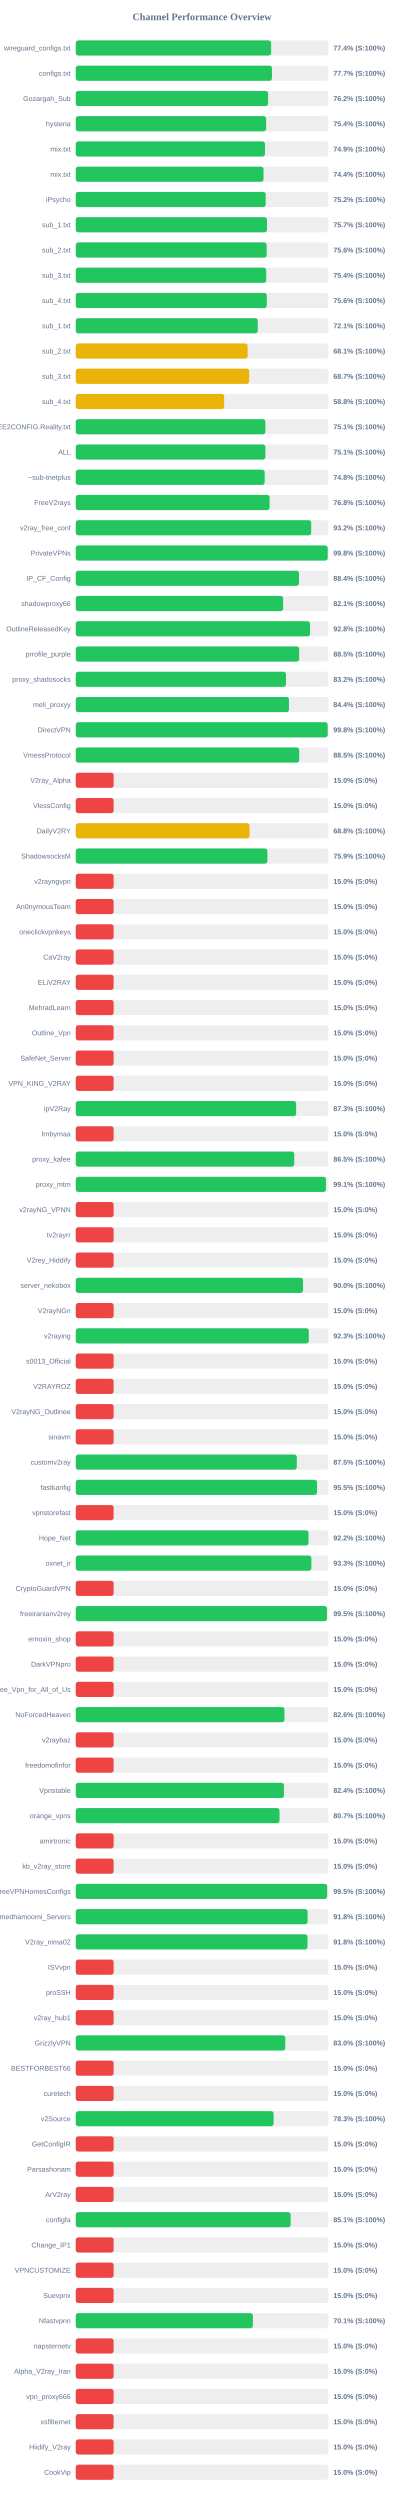
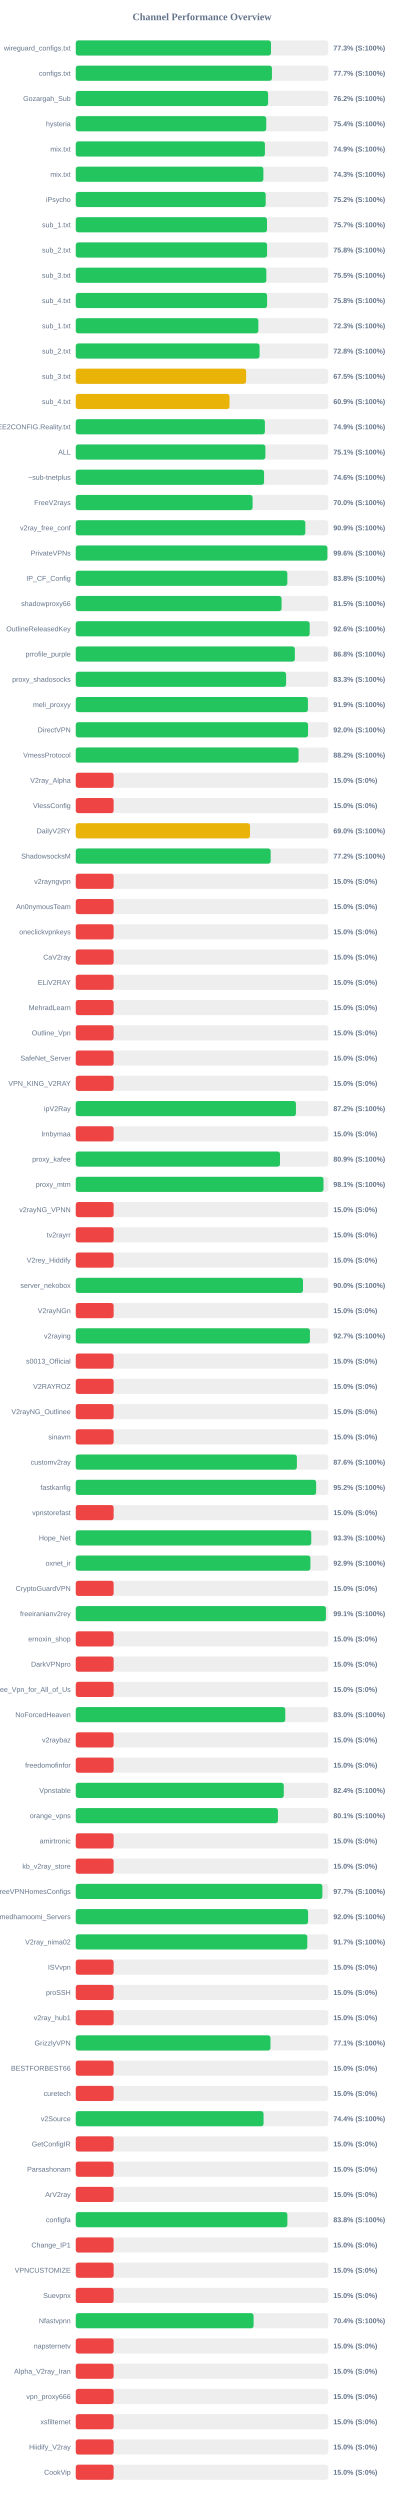
<svg xmlns="http://www.w3.org/2000/svg" width="800" height="4950" version="1.1">
  <style>
        .row { font: 14px Arial; fill: #64748b; }
        .score { font: bold 14px Arial; fill: #64748b; }
    </style>
  <text x="400" y="40" text-anchor="middle" font-size="20px" font-weight="bold" fill="#64748b">Channel Performance Overview</text>
  <rect x="150" y="80" width="500" height="30" fill="#eee" rx="5" />
-   <rect x="150" y="80" width="386.85" height="30" fill="#22c55e" rx="5" />
+   <rect x="150" y="80" width="386.55" height="30" fill="#22c55e" rx="5" />
  <text x="140" y="100" text-anchor="end" class="row">wireguard_configs.txt</text>
-   <text x="660" y="100" text-anchor="start" class="score">77.4% (S:100%)</text>
+   <text x="660" y="100" text-anchor="start" class="score">77.3% (S:100%)</text>
  <rect x="150" y="130" width="500" height="30" fill="#eee" rx="5" />
  <rect x="150" y="130" width="388.45" height="30" fill="#22c55e" rx="5" />
  <text x="140" y="150" text-anchor="end" class="row">configs.txt</text>
  <text x="660" y="150" text-anchor="start" class="score">77.7% (S:100%)</text>
  <rect x="150" y="180" width="500" height="30" fill="#eee" rx="5" />
-   <rect x="150" y="180" width="380.85" height="30" fill="#22c55e" rx="5" />
+   <rect x="150" y="180" width="380.8" height="30" fill="#22c55e" rx="5" />
  <text x="140" y="200" text-anchor="end" class="row">Gozargah_Sub</text>
  <text x="660" y="200" text-anchor="start" class="score">76.2% (S:100%)</text>
  <rect x="150" y="230" width="500" height="30" fill="#eee" rx="5" />
-   <rect x="150" y="230" width="376.9" height="30" fill="#22c55e" rx="5" />
+   <rect x="150" y="230" width="377.15" height="30" fill="#22c55e" rx="5" />
  <text x="140" y="250" text-anchor="end" class="row">hysteria</text>
  <text x="660" y="250" text-anchor="start" class="score">75.4% (S:100%)</text>
  <rect x="150" y="280" width="500" height="30" fill="#eee" rx="5" />
-   <rect x="150" y="280" width="374.65" height="30" fill="#22c55e" rx="5" />
+   <rect x="150" y="280" width="374.55" height="30" fill="#22c55e" rx="5" />
  <text x="140" y="300" text-anchor="end" class="row">mix.txt</text>
  <text x="660" y="300" text-anchor="start" class="score">74.9% (S:100%)</text>
  <rect x="150" y="330" width="500" height="30" fill="#eee" rx="5" />
-   <rect x="150" y="330" width="371.8" height="30" fill="#22c55e" rx="5" />
+   <rect x="150" y="330" width="371.5" height="30" fill="#22c55e" rx="5" />
  <text x="140" y="350" text-anchor="end" class="row">mix.txt</text>
-   <text x="660" y="350" text-anchor="start" class="score">74.4% (S:100%)</text>
+   <text x="660" y="350" text-anchor="start" class="score">74.3% (S:100%)</text>
  <rect x="150" y="380" width="500" height="30" fill="#eee" rx="5" />
  <rect x="150" y="380" width="376.1" height="30" fill="#22c55e" rx="5" />
  <text x="140" y="400" text-anchor="end" class="row">iPsycho</text>
  <text x="660" y="400" text-anchor="start" class="score">75.2% (S:100%)</text>
  <rect x="150" y="430" width="500" height="30" fill="#eee" rx="5" />
  <rect x="150" y="430" width="378.65" height="30" fill="#22c55e" rx="5" />
  <text x="140" y="450" text-anchor="end" class="row">sub_1.txt</text>
  <text x="660" y="450" text-anchor="start" class="score">75.7% (S:100%)</text>
  <rect x="150" y="480" width="500" height="30" fill="#eee" rx="5" />
-   <rect x="150" y="480" width="378.05" height="30" fill="#22c55e" rx="5" />
+   <rect x="150" y="480" width="378.8" height="30" fill="#22c55e" rx="5" />
  <text x="140" y="500" text-anchor="end" class="row">sub_2.txt</text>
-   <text x="660" y="500" text-anchor="start" class="score">75.6% (S:100%)</text>
+   <text x="660" y="500" text-anchor="start" class="score">75.8% (S:100%)</text>
  <rect x="150" y="530" width="500" height="30" fill="#eee" rx="5" />
-   <rect x="150" y="530" width="377.15" height="30" fill="#22c55e" rx="5" />
+   <rect x="150" y="530" width="377.35" height="30" fill="#22c55e" rx="5" />
  <text x="140" y="550" text-anchor="end" class="row">sub_3.txt</text>
-   <text x="660" y="550" text-anchor="start" class="score">75.4% (S:100%)</text>
+   <text x="660" y="550" text-anchor="start" class="score">75.5% (S:100%)</text>
  <rect x="150" y="580" width="500" height="30" fill="#eee" rx="5" />
-   <rect x="150" y="580" width="378.2" height="30" fill="#22c55e" rx="5" />
+   <rect x="150" y="580" width="378.85" height="30" fill="#22c55e" rx="5" />
  <text x="140" y="600" text-anchor="end" class="row">sub_4.txt</text>
-   <text x="660" y="600" text-anchor="start" class="score">75.6% (S:100%)</text>
+   <text x="660" y="600" text-anchor="start" class="score">75.8% (S:100%)</text>
  <rect x="150" y="630" width="500" height="30" fill="#eee" rx="5" />
-   <rect x="150" y="630" width="360.35" height="30" fill="#22c55e" rx="5" />
+   <rect x="150" y="630" width="361.55" height="30" fill="#22c55e" rx="5" />
  <text x="140" y="650" text-anchor="end" class="row">sub_1.txt</text>
-   <text x="660" y="650" text-anchor="start" class="score">72.1% (S:100%)</text>
+   <text x="660" y="650" text-anchor="start" class="score">72.3% (S:100%)</text>
  <rect x="150" y="680" width="500" height="30" fill="#eee" rx="5" />
-   <rect x="150" y="680" width="340.3" height="30" fill="#eab308" rx="5" />
+   <rect x="150" y="680" width="363.95" height="30" fill="#22c55e" rx="5" />
  <text x="140" y="700" text-anchor="end" class="row">sub_2.txt</text>
-   <text x="660" y="700" text-anchor="start" class="score">68.1% (S:100%)</text>
+   <text x="660" y="700" text-anchor="start" class="score">72.8% (S:100%)</text>
  <rect x="150" y="730" width="500" height="30" fill="#eee" rx="5" />
-   <rect x="150" y="730" width="343.4" height="30" fill="#eab308" rx="5" />
+   <rect x="150" y="730" width="337.3" height="30" fill="#eab308" rx="5" />
  <text x="140" y="750" text-anchor="end" class="row">sub_3.txt</text>
-   <text x="660" y="750" text-anchor="start" class="score">68.7% (S:100%)</text>
+   <text x="660" y="750" text-anchor="start" class="score">67.5% (S:100%)</text>
  <rect x="150" y="780" width="500" height="30" fill="#eee" rx="5" />
-   <rect x="150" y="780" width="293.85" height="30" fill="#eab308" rx="5" />
+   <rect x="150" y="780" width="304.45" height="30" fill="#eab308" rx="5" />
  <text x="140" y="800" text-anchor="end" class="row">sub_4.txt</text>
-   <text x="660" y="800" text-anchor="start" class="score">58.8% (S:100%)</text>
+   <text x="660" y="800" text-anchor="start" class="score">60.9% (S:100%)</text>
  <rect x="150" y="830" width="500" height="30" fill="#eee" rx="5" />
-   <rect x="150" y="830" width="375.5" height="30" fill="#22c55e" rx="5" />
+   <rect x="150" y="830" width="374.5" height="30" fill="#22c55e" rx="5" />
  <text x="140" y="850" text-anchor="end" class="row">@FREE2CONFIG.Reality.txt</text>
-   <text x="660" y="850" text-anchor="start" class="score">75.1% (S:100%)</text>
+   <text x="660" y="850" text-anchor="start" class="score">74.9% (S:100%)</text>
  <rect x="150" y="880" width="500" height="30" fill="#eee" rx="5" />
-   <rect x="150" y="880" width="375.5" height="30" fill="#22c55e" rx="5" />
+   <rect x="150" y="880" width="375.45" height="30" fill="#22c55e" rx="5" />
  <text x="140" y="900" text-anchor="end" class="row">ALL</text>
  <text x="660" y="900" text-anchor="start" class="score">75.1% (S:100%)</text>
  <rect x="150" y="930" width="500" height="30" fill="#eee" rx="5" />
-   <rect x="150" y="930" width="374.1" height="30" fill="#22c55e" rx="5" />
+   <rect x="150" y="930" width="372.85" height="30" fill="#22c55e" rx="5" />
  <text x="140" y="950" text-anchor="end" class="row">~sub-tnetplus</text>
-   <text x="660" y="950" text-anchor="start" class="score">74.8% (S:100%)</text>
+   <text x="660" y="950" text-anchor="start" class="score">74.6% (S:100%)</text>
  <rect x="150" y="980" width="500" height="30" fill="#eee" rx="5" />
-   <rect x="150" y="980" width="383.8" height="30" fill="#22c55e" rx="5" />
+   <rect x="150" y="980" width="350.15" height="30" fill="#22c55e" rx="5" />
  <text x="140" y="1000" text-anchor="end" class="row">FreeV2rays</text>
-   <text x="660" y="1000" text-anchor="start" class="score">76.8% (S:100%)</text>
+   <text x="660" y="1000" text-anchor="start" class="score">70.0% (S:100%)</text>
  <rect x="150" y="1030" width="500" height="30" fill="#eee" rx="5" />
-   <rect x="150" y="1030" width="466.15" height="30" fill="#22c55e" rx="5" />
+   <rect x="150" y="1030" width="454.55" height="30" fill="#22c55e" rx="5" />
  <text x="140" y="1050" text-anchor="end" class="row">v2ray_free_conf</text>
-   <text x="660" y="1050" text-anchor="start" class="score">93.2% (S:100%)</text>
+   <text x="660" y="1050" text-anchor="start" class="score">90.9% (S:100%)</text>
  <rect x="150" y="1080" width="500" height="30" fill="#eee" rx="5" />
-   <rect x="150" y="1080" width="498.85" height="30" fill="#22c55e" rx="5" />
+   <rect x="150" y="1080" width="498.2" height="30" fill="#22c55e" rx="5" />
  <text x="140" y="1100" text-anchor="end" class="row">PrivateVPNs</text>
-   <text x="660" y="1100" text-anchor="start" class="score">99.8% (S:100%)</text>
+   <text x="660" y="1100" text-anchor="start" class="score">99.6% (S:100%)</text>
  <rect x="150" y="1130" width="500" height="30" fill="#eee" rx="5" />
-   <rect x="150" y="1130" width="442.0" height="30" fill="#22c55e" rx="5" />
+   <rect x="150" y="1130" width="418.95" height="30" fill="#22c55e" rx="5" />
  <text x="140" y="1150" text-anchor="end" class="row">IP_CF_Config</text>
-   <text x="660" y="1150" text-anchor="start" class="score">88.4% (S:100%)</text>
+   <text x="660" y="1150" text-anchor="start" class="score">83.8% (S:100%)</text>
  <rect x="150" y="1180" width="500" height="30" fill="#eee" rx="5" />
-   <rect x="150" y="1180" width="410.6" height="30" fill="#22c55e" rx="5" />
+   <rect x="150" y="1180" width="407.5" height="30" fill="#22c55e" rx="5" />
  <text x="140" y="1200" text-anchor="end" class="row">shadowproxy66</text>
-   <text x="660" y="1200" text-anchor="start" class="score">82.1% (S:100%)</text>
+   <text x="660" y="1200" text-anchor="start" class="score">81.5% (S:100%)</text>
  <rect x="150" y="1230" width="500" height="30" fill="#eee" rx="5" />
-   <rect x="150" y="1230" width="463.8" height="30" fill="#22c55e" rx="5" />
+   <rect x="150" y="1230" width="463.15" height="30" fill="#22c55e" rx="5" />
  <text x="140" y="1250" text-anchor="end" class="row">OutlineReleasedKey</text>
-   <text x="660" y="1250" text-anchor="start" class="score">92.8% (S:100%)</text>
+   <text x="660" y="1250" text-anchor="start" class="score">92.6% (S:100%)</text>
  <rect x="150" y="1280" width="500" height="30" fill="#eee" rx="5" />
-   <rect x="150" y="1280" width="442.4" height="30" fill="#22c55e" rx="5" />
+   <rect x="150" y="1280" width="433.8" height="30" fill="#22c55e" rx="5" />
  <text x="140" y="1300" text-anchor="end" class="row">prrofile_purple</text>
-   <text x="660" y="1300" text-anchor="start" class="score">88.5% (S:100%)</text>
+   <text x="660" y="1300" text-anchor="start" class="score">86.8% (S:100%)</text>
  <rect x="150" y="1330" width="500" height="30" fill="#eee" rx="5" />
-   <rect x="150" y="1330" width="416.25" height="30" fill="#22c55e" rx="5" />
+   <rect x="150" y="1330" width="416.5" height="30" fill="#22c55e" rx="5" />
  <text x="140" y="1350" text-anchor="end" class="row">proxy_shadosocks</text>
-   <text x="660" y="1350" text-anchor="start" class="score">83.2% (S:100%)</text>
+   <text x="660" y="1350" text-anchor="start" class="score">83.3% (S:100%)</text>
  <rect x="150" y="1380" width="500" height="30" fill="#eee" rx="5" />
-   <rect x="150" y="1380" width="422.15" height="30" fill="#22c55e" rx="5" />
+   <rect x="150" y="1380" width="459.7" height="30" fill="#22c55e" rx="5" />
  <text x="140" y="1400" text-anchor="end" class="row">meli_proxyy</text>
-   <text x="660" y="1400" text-anchor="start" class="score">84.4% (S:100%)</text>
+   <text x="660" y="1400" text-anchor="start" class="score">91.9% (S:100%)</text>
  <rect x="150" y="1430" width="500" height="30" fill="#eee" rx="5" />
-   <rect x="150" y="1430" width="498.85" height="30" fill="#22c55e" rx="5" />
+   <rect x="150" y="1430" width="459.95" height="30" fill="#22c55e" rx="5" />
  <text x="140" y="1450" text-anchor="end" class="row">DirectVPN</text>
-   <text x="660" y="1450" text-anchor="start" class="score">99.8% (S:100%)</text>
+   <text x="660" y="1450" text-anchor="start" class="score">92.0% (S:100%)</text>
  <rect x="150" y="1480" width="500" height="30" fill="#eee" rx="5" />
-   <rect x="150" y="1480" width="442.45" height="30" fill="#22c55e" rx="5" />
+   <rect x="150" y="1480" width="441.15" height="30" fill="#22c55e" rx="5" />
  <text x="140" y="1500" text-anchor="end" class="row">VmessProtocol</text>
-   <text x="660" y="1500" text-anchor="start" class="score">88.5% (S:100%)</text>
+   <text x="660" y="1500" text-anchor="start" class="score">88.2% (S:100%)</text>
  <rect x="150" y="1530" width="500" height="30" fill="#eee" rx="5" />
  <rect x="150" y="1530" width="75.0" height="30" fill="#ef4444" rx="5" />
  <text x="140" y="1550" text-anchor="end" class="row">V2ray_Alpha</text>
  <text x="660" y="1550" text-anchor="start" class="score">15.0% (S:0%)</text>
  <rect x="150" y="1580" width="500" height="30" fill="#eee" rx="5" />
  <rect x="150" y="1580" width="75.0" height="30" fill="#ef4444" rx="5" />
  <text x="140" y="1600" text-anchor="end" class="row">VlessConfig</text>
  <text x="660" y="1600" text-anchor="start" class="score">15.0% (S:0%)</text>
  <rect x="150" y="1630" width="500" height="30" fill="#eee" rx="5" />
-   <rect x="150" y="1630" width="344.05" height="30" fill="#eab308" rx="5" />
+   <rect x="150" y="1630" width="345.0" height="30" fill="#eab308" rx="5" />
  <text x="140" y="1650" text-anchor="end" class="row">DailyV2RY</text>
-   <text x="660" y="1650" text-anchor="start" class="score">68.8% (S:100%)</text>
+   <text x="660" y="1650" text-anchor="start" class="score">69.0% (S:100%)</text>
  <rect x="150" y="1680" width="500" height="30" fill="#eee" rx="5" />
-   <rect x="150" y="1680" width="379.45" height="30" fill="#22c55e" rx="5" />
+   <rect x="150" y="1680" width="385.95" height="30" fill="#22c55e" rx="5" />
  <text x="140" y="1700" text-anchor="end" class="row">ShadowsocksM</text>
-   <text x="660" y="1700" text-anchor="start" class="score">75.9% (S:100%)</text>
+   <text x="660" y="1700" text-anchor="start" class="score">77.2% (S:100%)</text>
  <rect x="150" y="1730" width="500" height="30" fill="#eee" rx="5" />
  <rect x="150" y="1730" width="75.0" height="30" fill="#ef4444" rx="5" />
  <text x="140" y="1750" text-anchor="end" class="row">v2rayngvpn</text>
  <text x="660" y="1750" text-anchor="start" class="score">15.0% (S:0%)</text>
  <rect x="150" y="1780" width="500" height="30" fill="#eee" rx="5" />
  <rect x="150" y="1780" width="75.0" height="30" fill="#ef4444" rx="5" />
  <text x="140" y="1800" text-anchor="end" class="row">An0nymousTeam</text>
  <text x="660" y="1800" text-anchor="start" class="score">15.0% (S:0%)</text>
  <rect x="150" y="1830" width="500" height="30" fill="#eee" rx="5" />
  <rect x="150" y="1830" width="75.0" height="30" fill="#ef4444" rx="5" />
  <text x="140" y="1850" text-anchor="end" class="row">oneclickvpnkeys</text>
  <text x="660" y="1850" text-anchor="start" class="score">15.0% (S:0%)</text>
  <rect x="150" y="1880" width="500" height="30" fill="#eee" rx="5" />
  <rect x="150" y="1880" width="75.0" height="30" fill="#ef4444" rx="5" />
  <text x="140" y="1900" text-anchor="end" class="row">CaV2ray</text>
  <text x="660" y="1900" text-anchor="start" class="score">15.0% (S:0%)</text>
  <rect x="150" y="1930" width="500" height="30" fill="#eee" rx="5" />
  <rect x="150" y="1930" width="75.0" height="30" fill="#ef4444" rx="5" />
  <text x="140" y="1950" text-anchor="end" class="row">ELiV2RAY</text>
  <text x="660" y="1950" text-anchor="start" class="score">15.0% (S:0%)</text>
  <rect x="150" y="1980" width="500" height="30" fill="#eee" rx="5" />
  <rect x="150" y="1980" width="75.0" height="30" fill="#ef4444" rx="5" />
  <text x="140" y="2000" text-anchor="end" class="row">MehradLearn</text>
  <text x="660" y="2000" text-anchor="start" class="score">15.0% (S:0%)</text>
  <rect x="150" y="2030" width="500" height="30" fill="#eee" rx="5" />
  <rect x="150" y="2030" width="75.0" height="30" fill="#ef4444" rx="5" />
  <text x="140" y="2050" text-anchor="end" class="row">Outline_Vpn</text>
  <text x="660" y="2050" text-anchor="start" class="score">15.0% (S:0%)</text>
  <rect x="150" y="2080" width="500" height="30" fill="#eee" rx="5" />
  <rect x="150" y="2080" width="75.0" height="30" fill="#ef4444" rx="5" />
  <text x="140" y="2100" text-anchor="end" class="row">SafeNet_Server</text>
  <text x="660" y="2100" text-anchor="start" class="score">15.0% (S:0%)</text>
  <rect x="150" y="2130" width="500" height="30" fill="#eee" rx="5" />
  <rect x="150" y="2130" width="75.0" height="30" fill="#ef4444" rx="5" />
  <text x="140" y="2150" text-anchor="end" class="row">VPN_KING_V2RAY</text>
  <text x="660" y="2150" text-anchor="start" class="score">15.0% (S:0%)</text>
  <rect x="150" y="2180" width="500" height="30" fill="#eee" rx="5" />
-   <rect x="150" y="2180" width="436.4" height="30" fill="#22c55e" rx="5" />
+   <rect x="150" y="2180" width="435.95" height="30" fill="#22c55e" rx="5" />
  <text x="140" y="2200" text-anchor="end" class="row">ipV2Ray</text>
-   <text x="660" y="2200" text-anchor="start" class="score">87.3% (S:100%)</text>
+   <text x="660" y="2200" text-anchor="start" class="score">87.2% (S:100%)</text>
  <rect x="150" y="2230" width="500" height="30" fill="#eee" rx="5" />
  <rect x="150" y="2230" width="75.0" height="30" fill="#ef4444" rx="5" />
  <text x="140" y="2250" text-anchor="end" class="row">lrnbymaa</text>
  <text x="660" y="2250" text-anchor="start" class="score">15.0% (S:0%)</text>
  <rect x="150" y="2280" width="500" height="30" fill="#eee" rx="5" />
-   <rect x="150" y="2280" width="432.6" height="30" fill="#22c55e" rx="5" />
+   <rect x="150" y="2280" width="404.4" height="30" fill="#22c55e" rx="5" />
  <text x="140" y="2300" text-anchor="end" class="row">proxy_kafee</text>
-   <text x="660" y="2300" text-anchor="start" class="score">86.5% (S:100%)</text>
+   <text x="660" y="2300" text-anchor="start" class="score">80.9% (S:100%)</text>
  <rect x="150" y="2330" width="500" height="30" fill="#eee" rx="5" />
-   <rect x="150" y="2330" width="495.4" height="30" fill="#22c55e" rx="5" />
+   <rect x="150" y="2330" width="490.5" height="30" fill="#22c55e" rx="5" />
  <text x="140" y="2350" text-anchor="end" class="row">proxy_mtm</text>
-   <text x="660" y="2350" text-anchor="start" class="score">99.1% (S:100%)</text>
+   <text x="660" y="2350" text-anchor="start" class="score">98.1% (S:100%)</text>
  <rect x="150" y="2380" width="500" height="30" fill="#eee" rx="5" />
  <rect x="150" y="2380" width="75.0" height="30" fill="#ef4444" rx="5" />
  <text x="140" y="2400" text-anchor="end" class="row">v2rayNG_VPNN</text>
  <text x="660" y="2400" text-anchor="start" class="score">15.0% (S:0%)</text>
  <rect x="150" y="2430" width="500" height="30" fill="#eee" rx="5" />
  <rect x="150" y="2430" width="75.0" height="30" fill="#ef4444" rx="5" />
  <text x="140" y="2450" text-anchor="end" class="row">tv2rayrr</text>
  <text x="660" y="2450" text-anchor="start" class="score">15.0% (S:0%)</text>
  <rect x="150" y="2480" width="500" height="30" fill="#eee" rx="5" />
  <rect x="150" y="2480" width="75.0" height="30" fill="#ef4444" rx="5" />
  <text x="140" y="2500" text-anchor="end" class="row">V2rey_Hiddify</text>
  <text x="660" y="2500" text-anchor="start" class="score">15.0% (S:0%)</text>
  <rect x="150" y="2530" width="500" height="30" fill="#eee" rx="5" />
-   <rect x="150" y="2530" width="450.0" height="30" fill="#22c55e" rx="5" />
+   <rect x="150" y="2530" width="449.95" height="30" fill="#22c55e" rx="5" />
  <text x="140" y="2550" text-anchor="end" class="row">server_nekobox</text>
  <text x="660" y="2550" text-anchor="start" class="score">90.0% (S:100%)</text>
  <rect x="150" y="2580" width="500" height="30" fill="#eee" rx="5" />
  <rect x="150" y="2580" width="75.0" height="30" fill="#ef4444" rx="5" />
  <text x="140" y="2600" text-anchor="end" class="row">V2rayNGn</text>
  <text x="660" y="2600" text-anchor="start" class="score">15.0% (S:0%)</text>
  <rect x="150" y="2630" width="500" height="30" fill="#eee" rx="5" />
-   <rect x="150" y="2630" width="461.4" height="30" fill="#22c55e" rx="5" />
+   <rect x="150" y="2630" width="463.65" height="30" fill="#22c55e" rx="5" />
  <text x="140" y="2650" text-anchor="end" class="row">v2raying</text>
-   <text x="660" y="2650" text-anchor="start" class="score">92.3% (S:100%)</text>
+   <text x="660" y="2650" text-anchor="start" class="score">92.7% (S:100%)</text>
  <rect x="150" y="2680" width="500" height="30" fill="#eee" rx="5" />
  <rect x="150" y="2680" width="75.0" height="30" fill="#ef4444" rx="5" />
  <text x="140" y="2700" text-anchor="end" class="row">s0013_Official</text>
  <text x="660" y="2700" text-anchor="start" class="score">15.0% (S:0%)</text>
  <rect x="150" y="2730" width="500" height="30" fill="#eee" rx="5" />
  <rect x="150" y="2730" width="75.0" height="30" fill="#ef4444" rx="5" />
  <text x="140" y="2750" text-anchor="end" class="row">V2RAYROZ</text>
  <text x="660" y="2750" text-anchor="start" class="score">15.0% (S:0%)</text>
  <rect x="150" y="2780" width="500" height="30" fill="#eee" rx="5" />
  <rect x="150" y="2780" width="75.0" height="30" fill="#ef4444" rx="5" />
  <text x="140" y="2800" text-anchor="end" class="row">V2rayNG_Outlinee</text>
  <text x="660" y="2800" text-anchor="start" class="score">15.0% (S:0%)</text>
  <rect x="150" y="2830" width="500" height="30" fill="#eee" rx="5" />
  <rect x="150" y="2830" width="75.0" height="30" fill="#ef4444" rx="5" />
  <text x="140" y="2850" text-anchor="end" class="row">sinavm</text>
  <text x="660" y="2850" text-anchor="start" class="score">15.0% (S:0%)</text>
  <rect x="150" y="2880" width="500" height="30" fill="#eee" rx="5" />
-   <rect x="150" y="2880" width="437.65" height="30" fill="#22c55e" rx="5" />
+   <rect x="150" y="2880" width="437.85" height="30" fill="#22c55e" rx="5" />
  <text x="140" y="2900" text-anchor="end" class="row">customv2ray</text>
-   <text x="660" y="2900" text-anchor="start" class="score">87.5% (S:100%)</text>
+   <text x="660" y="2900" text-anchor="start" class="score">87.6% (S:100%)</text>
  <rect x="150" y="2930" width="500" height="30" fill="#eee" rx="5" />
-   <rect x="150" y="2930" width="477.75" height="30" fill="#22c55e" rx="5" />
+   <rect x="150" y="2930" width="475.95" height="30" fill="#22c55e" rx="5" />
  <text x="140" y="2950" text-anchor="end" class="row">fastkanfig</text>
-   <text x="660" y="2950" text-anchor="start" class="score">95.5% (S:100%)</text>
+   <text x="660" y="2950" text-anchor="start" class="score">95.2% (S:100%)</text>
  <rect x="150" y="2980" width="500" height="30" fill="#eee" rx="5" />
  <rect x="150" y="2980" width="75.0" height="30" fill="#ef4444" rx="5" />
  <text x="140" y="3000" text-anchor="end" class="row">vpnstorefast</text>
  <text x="660" y="3000" text-anchor="start" class="score">15.0% (S:0%)</text>
  <rect x="150" y="3030" width="500" height="30" fill="#eee" rx="5" />
-   <rect x="150" y="3030" width="460.85" height="30" fill="#22c55e" rx="5" />
+   <rect x="150" y="3030" width="466.3" height="30" fill="#22c55e" rx="5" />
  <text x="140" y="3050" text-anchor="end" class="row">Hope_Net</text>
-   <text x="660" y="3050" text-anchor="start" class="score">92.2% (S:100%)</text>
+   <text x="660" y="3050" text-anchor="start" class="score">93.3% (S:100%)</text>
  <rect x="150" y="3080" width="500" height="30" fill="#eee" rx="5" />
-   <rect x="150" y="3080" width="466.5" height="30" fill="#22c55e" rx="5" />
+   <rect x="150" y="3080" width="464.6" height="30" fill="#22c55e" rx="5" />
  <text x="140" y="3100" text-anchor="end" class="row">oxnet_ir</text>
-   <text x="660" y="3100" text-anchor="start" class="score">93.3% (S:100%)</text>
+   <text x="660" y="3100" text-anchor="start" class="score">92.9% (S:100%)</text>
  <rect x="150" y="3130" width="500" height="30" fill="#eee" rx="5" />
  <rect x="150" y="3130" width="75.0" height="30" fill="#ef4444" rx="5" />
  <text x="140" y="3150" text-anchor="end" class="row">CryptoGuardVPN</text>
  <text x="660" y="3150" text-anchor="start" class="score">15.0% (S:0%)</text>
  <rect x="150" y="3180" width="500" height="30" fill="#eee" rx="5" />
-   <rect x="150" y="3180" width="497.4" height="30" fill="#22c55e" rx="5" />
+   <rect x="150" y="3180" width="495.35" height="30" fill="#22c55e" rx="5" />
  <text x="140" y="3200" text-anchor="end" class="row">freeiranianv2rey</text>
-   <text x="660" y="3200" text-anchor="start" class="score">99.5% (S:100%)</text>
+   <text x="660" y="3200" text-anchor="start" class="score">99.1% (S:100%)</text>
  <rect x="150" y="3230" width="500" height="30" fill="#eee" rx="5" />
  <rect x="150" y="3230" width="75.0" height="30" fill="#ef4444" rx="5" />
  <text x="140" y="3250" text-anchor="end" class="row">ernoxin_shop</text>
  <text x="660" y="3250" text-anchor="start" class="score">15.0% (S:0%)</text>
  <rect x="150" y="3280" width="500" height="30" fill="#eee" rx="5" />
  <rect x="150" y="3280" width="75.0" height="30" fill="#ef4444" rx="5" />
  <text x="140" y="3300" text-anchor="end" class="row">DarkVPNpro</text>
  <text x="660" y="3300" text-anchor="start" class="score">15.0% (S:0%)</text>
  <rect x="150" y="3330" width="500" height="30" fill="#eee" rx="5" />
  <rect x="150" y="3330" width="75.0" height="30" fill="#ef4444" rx="5" />
  <text x="140" y="3350" text-anchor="end" class="row">Free_Vpn_for_All_of_Us</text>
  <text x="660" y="3350" text-anchor="start" class="score">15.0% (S:0%)</text>
  <rect x="150" y="3380" width="500" height="30" fill="#eee" rx="5" />
-   <rect x="150" y="3380" width="413.2" height="30" fill="#22c55e" rx="5" />
+   <rect x="150" y="3380" width="414.85" height="30" fill="#22c55e" rx="5" />
  <text x="140" y="3400" text-anchor="end" class="row">NoForcedHeaven</text>
-   <text x="660" y="3400" text-anchor="start" class="score">82.6% (S:100%)</text>
+   <text x="660" y="3400" text-anchor="start" class="score">83.0% (S:100%)</text>
  <rect x="150" y="3430" width="500" height="30" fill="#eee" rx="5" />
  <rect x="150" y="3430" width="75.0" height="30" fill="#ef4444" rx="5" />
  <text x="140" y="3450" text-anchor="end" class="row">v2raybaz</text>
  <text x="660" y="3450" text-anchor="start" class="score">15.0% (S:0%)</text>
  <rect x="150" y="3480" width="500" height="30" fill="#eee" rx="5" />
  <rect x="150" y="3480" width="75.0" height="30" fill="#ef4444" rx="5" />
  <text x="140" y="3500" text-anchor="end" class="row">freedomofinfor</text>
  <text x="660" y="3500" text-anchor="start" class="score">15.0% (S:0%)</text>
  <rect x="150" y="3530" width="500" height="30" fill="#eee" rx="5" />
-   <rect x="150" y="3530" width="412.2" height="30" fill="#22c55e" rx="5" />
+   <rect x="150" y="3530" width="411.9" height="30" fill="#22c55e" rx="5" />
  <text x="140" y="3550" text-anchor="end" class="row">Vpnstable</text>
  <text x="660" y="3550" text-anchor="start" class="score">82.4% (S:100%)</text>
  <rect x="150" y="3580" width="500" height="30" fill="#eee" rx="5" />
-   <rect x="150" y="3580" width="403.4" height="30" fill="#22c55e" rx="5" />
+   <rect x="150" y="3580" width="400.35" height="30" fill="#22c55e" rx="5" />
  <text x="140" y="3600" text-anchor="end" class="row">orange_vpns</text>
-   <text x="660" y="3600" text-anchor="start" class="score">80.7% (S:100%)</text>
+   <text x="660" y="3600" text-anchor="start" class="score">80.1% (S:100%)</text>
  <rect x="150" y="3630" width="500" height="30" fill="#eee" rx="5" />
  <rect x="150" y="3630" width="75.0" height="30" fill="#ef4444" rx="5" />
  <text x="140" y="3650" text-anchor="end" class="row">amirtronic</text>
  <text x="660" y="3650" text-anchor="start" class="score">15.0% (S:0%)</text>
  <rect x="150" y="3680" width="500" height="30" fill="#eee" rx="5" />
  <rect x="150" y="3680" width="75.0" height="30" fill="#ef4444" rx="5" />
  <text x="140" y="3700" text-anchor="end" class="row">kb_v2ray_store</text>
  <text x="660" y="3700" text-anchor="start" class="score">15.0% (S:0%)</text>
  <rect x="150" y="3730" width="500" height="30" fill="#eee" rx="5" />
-   <rect x="150" y="3730" width="497.75" height="30" fill="#22c55e" rx="5" />
+   <rect x="150" y="3730" width="488.3" height="30" fill="#22c55e" rx="5" />
  <text x="140" y="3750" text-anchor="end" class="row">FreeVPNHomesConfigs</text>
-   <text x="660" y="3750" text-anchor="start" class="score">99.5% (S:100%)</text>
+   <text x="660" y="3750" text-anchor="start" class="score">97.7% (S:100%)</text>
  <rect x="150" y="3780" width="500" height="30" fill="#eee" rx="5" />
-   <rect x="150" y="3780" width="459.05" height="30" fill="#22c55e" rx="5" />
+   <rect x="150" y="3780" width="460.0" height="30" fill="#22c55e" rx="5" />
  <text x="140" y="3800" text-anchor="end" class="row">Ahmedhamoomi_Servers</text>
-   <text x="660" y="3800" text-anchor="start" class="score">91.8% (S:100%)</text>
+   <text x="660" y="3800" text-anchor="start" class="score">92.0% (S:100%)</text>
  <rect x="150" y="3830" width="500" height="30" fill="#eee" rx="5" />
-   <rect x="150" y="3830" width="458.85" height="30" fill="#22c55e" rx="5" />
+   <rect x="150" y="3830" width="458.45" height="30" fill="#22c55e" rx="5" />
  <text x="140" y="3850" text-anchor="end" class="row">V2ray_nima02</text>
-   <text x="660" y="3850" text-anchor="start" class="score">91.8% (S:100%)</text>
+   <text x="660" y="3850" text-anchor="start" class="score">91.7% (S:100%)</text>
  <rect x="150" y="3880" width="500" height="30" fill="#eee" rx="5" />
  <rect x="150" y="3880" width="75.0" height="30" fill="#ef4444" rx="5" />
  <text x="140" y="3900" text-anchor="end" class="row">ISVvpn</text>
  <text x="660" y="3900" text-anchor="start" class="score">15.0% (S:0%)</text>
  <rect x="150" y="3930" width="500" height="30" fill="#eee" rx="5" />
  <rect x="150" y="3930" width="75.0" height="30" fill="#ef4444" rx="5" />
  <text x="140" y="3950" text-anchor="end" class="row">proSSH</text>
  <text x="660" y="3950" text-anchor="start" class="score">15.0% (S:0%)</text>
  <rect x="150" y="3980" width="500" height="30" fill="#eee" rx="5" />
  <rect x="150" y="3980" width="75.0" height="30" fill="#ef4444" rx="5" />
  <text x="140" y="4000" text-anchor="end" class="row">v2ray_hub1</text>
  <text x="660" y="4000" text-anchor="start" class="score">15.0% (S:0%)</text>
  <rect x="150" y="4030" width="500" height="30" fill="#eee" rx="5" />
-   <rect x="150" y="4030" width="414.85" height="30" fill="#22c55e" rx="5" />
+   <rect x="150" y="4030" width="385.55" height="30" fill="#22c55e" rx="5" />
  <text x="140" y="4050" text-anchor="end" class="row">GrizzlyVPN</text>
-   <text x="660" y="4050" text-anchor="start" class="score">83.0% (S:100%)</text>
+   <text x="660" y="4050" text-anchor="start" class="score">77.1% (S:100%)</text>
  <rect x="150" y="4080" width="500" height="30" fill="#eee" rx="5" />
  <rect x="150" y="4080" width="75.0" height="30" fill="#ef4444" rx="5" />
  <text x="140" y="4100" text-anchor="end" class="row">BESTFORBEST66</text>
  <text x="660" y="4100" text-anchor="start" class="score">15.0% (S:0%)</text>
  <rect x="150" y="4130" width="500" height="30" fill="#eee" rx="5" />
  <rect x="150" y="4130" width="75.0" height="30" fill="#ef4444" rx="5" />
  <text x="140" y="4150" text-anchor="end" class="row">curetech</text>
  <text x="660" y="4150" text-anchor="start" class="score">15.0% (S:0%)</text>
  <rect x="150" y="4180" width="500" height="30" fill="#eee" rx="5" />
-   <rect x="150" y="4180" width="391.75" height="30" fill="#22c55e" rx="5" />
+   <rect x="150" y="4180" width="371.85" height="30" fill="#22c55e" rx="5" />
  <text x="140" y="4200" text-anchor="end" class="row">v2Source</text>
-   <text x="660" y="4200" text-anchor="start" class="score">78.3% (S:100%)</text>
+   <text x="660" y="4200" text-anchor="start" class="score">74.4% (S:100%)</text>
  <rect x="150" y="4230" width="500" height="30" fill="#eee" rx="5" />
  <rect x="150" y="4230" width="75.0" height="30" fill="#ef4444" rx="5" />
  <text x="140" y="4250" text-anchor="end" class="row">GetConfigIR</text>
  <text x="660" y="4250" text-anchor="start" class="score">15.0% (S:0%)</text>
  <rect x="150" y="4280" width="500" height="30" fill="#eee" rx="5" />
  <rect x="150" y="4280" width="75.0" height="30" fill="#ef4444" rx="5" />
  <text x="140" y="4300" text-anchor="end" class="row">Parsashonam</text>
  <text x="660" y="4300" text-anchor="start" class="score">15.0% (S:0%)</text>
  <rect x="150" y="4330" width="500" height="30" fill="#eee" rx="5" />
  <rect x="150" y="4330" width="75.0" height="30" fill="#ef4444" rx="5" />
  <text x="140" y="4350" text-anchor="end" class="row">ArV2ray</text>
  <text x="660" y="4350" text-anchor="start" class="score">15.0% (S:0%)</text>
  <rect x="150" y="4380" width="500" height="30" fill="#eee" rx="5" />
-   <rect x="150" y="4380" width="425.45" height="30" fill="#22c55e" rx="5" />
+   <rect x="150" y="4380" width="419.0" height="30" fill="#22c55e" rx="5" />
  <text x="140" y="4400" text-anchor="end" class="row">configfa</text>
-   <text x="660" y="4400" text-anchor="start" class="score">85.1% (S:100%)</text>
+   <text x="660" y="4400" text-anchor="start" class="score">83.8% (S:100%)</text>
  <rect x="150" y="4430" width="500" height="30" fill="#eee" rx="5" />
  <rect x="150" y="4430" width="75.0" height="30" fill="#ef4444" rx="5" />
  <text x="140" y="4450" text-anchor="end" class="row">Change_IP1</text>
  <text x="660" y="4450" text-anchor="start" class="score">15.0% (S:0%)</text>
  <rect x="150" y="4480" width="500" height="30" fill="#eee" rx="5" />
  <rect x="150" y="4480" width="75.0" height="30" fill="#ef4444" rx="5" />
  <text x="140" y="4500" text-anchor="end" class="row">VPNCUSTOMIZE</text>
  <text x="660" y="4500" text-anchor="start" class="score">15.0% (S:0%)</text>
  <rect x="150" y="4530" width="500" height="30" fill="#eee" rx="5" />
  <rect x="150" y="4530" width="75.0" height="30" fill="#ef4444" rx="5" />
  <text x="140" y="4550" text-anchor="end" class="row">Suevpnx</text>
  <text x="660" y="4550" text-anchor="start" class="score">15.0% (S:0%)</text>
  <rect x="150" y="4580" width="500" height="30" fill="#eee" rx="5" />
-   <rect x="150" y="4580" width="350.7" height="30" fill="#22c55e" rx="5" />
+   <rect x="150" y="4580" width="352.1" height="30" fill="#22c55e" rx="5" />
  <text x="140" y="4600" text-anchor="end" class="row">Nfastvpnn</text>
-   <text x="660" y="4600" text-anchor="start" class="score">70.1% (S:100%)</text>
+   <text x="660" y="4600" text-anchor="start" class="score">70.4% (S:100%)</text>
  <rect x="150" y="4630" width="500" height="30" fill="#eee" rx="5" />
  <rect x="150" y="4630" width="75.0" height="30" fill="#ef4444" rx="5" />
  <text x="140" y="4650" text-anchor="end" class="row">napsternetv</text>
  <text x="660" y="4650" text-anchor="start" class="score">15.0% (S:0%)</text>
  <rect x="150" y="4680" width="500" height="30" fill="#eee" rx="5" />
  <rect x="150" y="4680" width="75.0" height="30" fill="#ef4444" rx="5" />
  <text x="140" y="4700" text-anchor="end" class="row">Alpha_V2ray_Iran</text>
  <text x="660" y="4700" text-anchor="start" class="score">15.0% (S:0%)</text>
  <rect x="150" y="4730" width="500" height="30" fill="#eee" rx="5" />
  <rect x="150" y="4730" width="75.0" height="30" fill="#ef4444" rx="5" />
  <text x="140" y="4750" text-anchor="end" class="row">vpn_proxy666</text>
  <text x="660" y="4750" text-anchor="start" class="score">15.0% (S:0%)</text>
  <rect x="150" y="4780" width="500" height="30" fill="#eee" rx="5" />
  <rect x="150" y="4780" width="75.0" height="30" fill="#ef4444" rx="5" />
  <text x="140" y="4800" text-anchor="end" class="row">xsfilternet</text>
  <text x="660" y="4800" text-anchor="start" class="score">15.0% (S:0%)</text>
  <rect x="150" y="4830" width="500" height="30" fill="#eee" rx="5" />
  <rect x="150" y="4830" width="75.0" height="30" fill="#ef4444" rx="5" />
  <text x="140" y="4850" text-anchor="end" class="row">Hiidify_V2ray</text>
  <text x="660" y="4850" text-anchor="start" class="score">15.0% (S:0%)</text>
  <rect x="150" y="4880" width="500" height="30" fill="#eee" rx="5" />
  <rect x="150" y="4880" width="75.0" height="30" fill="#ef4444" rx="5" />
  <text x="140" y="4900" text-anchor="end" class="row">CookVip</text>
  <text x="660" y="4900" text-anchor="start" class="score">15.0% (S:0%)</text>
</svg>
